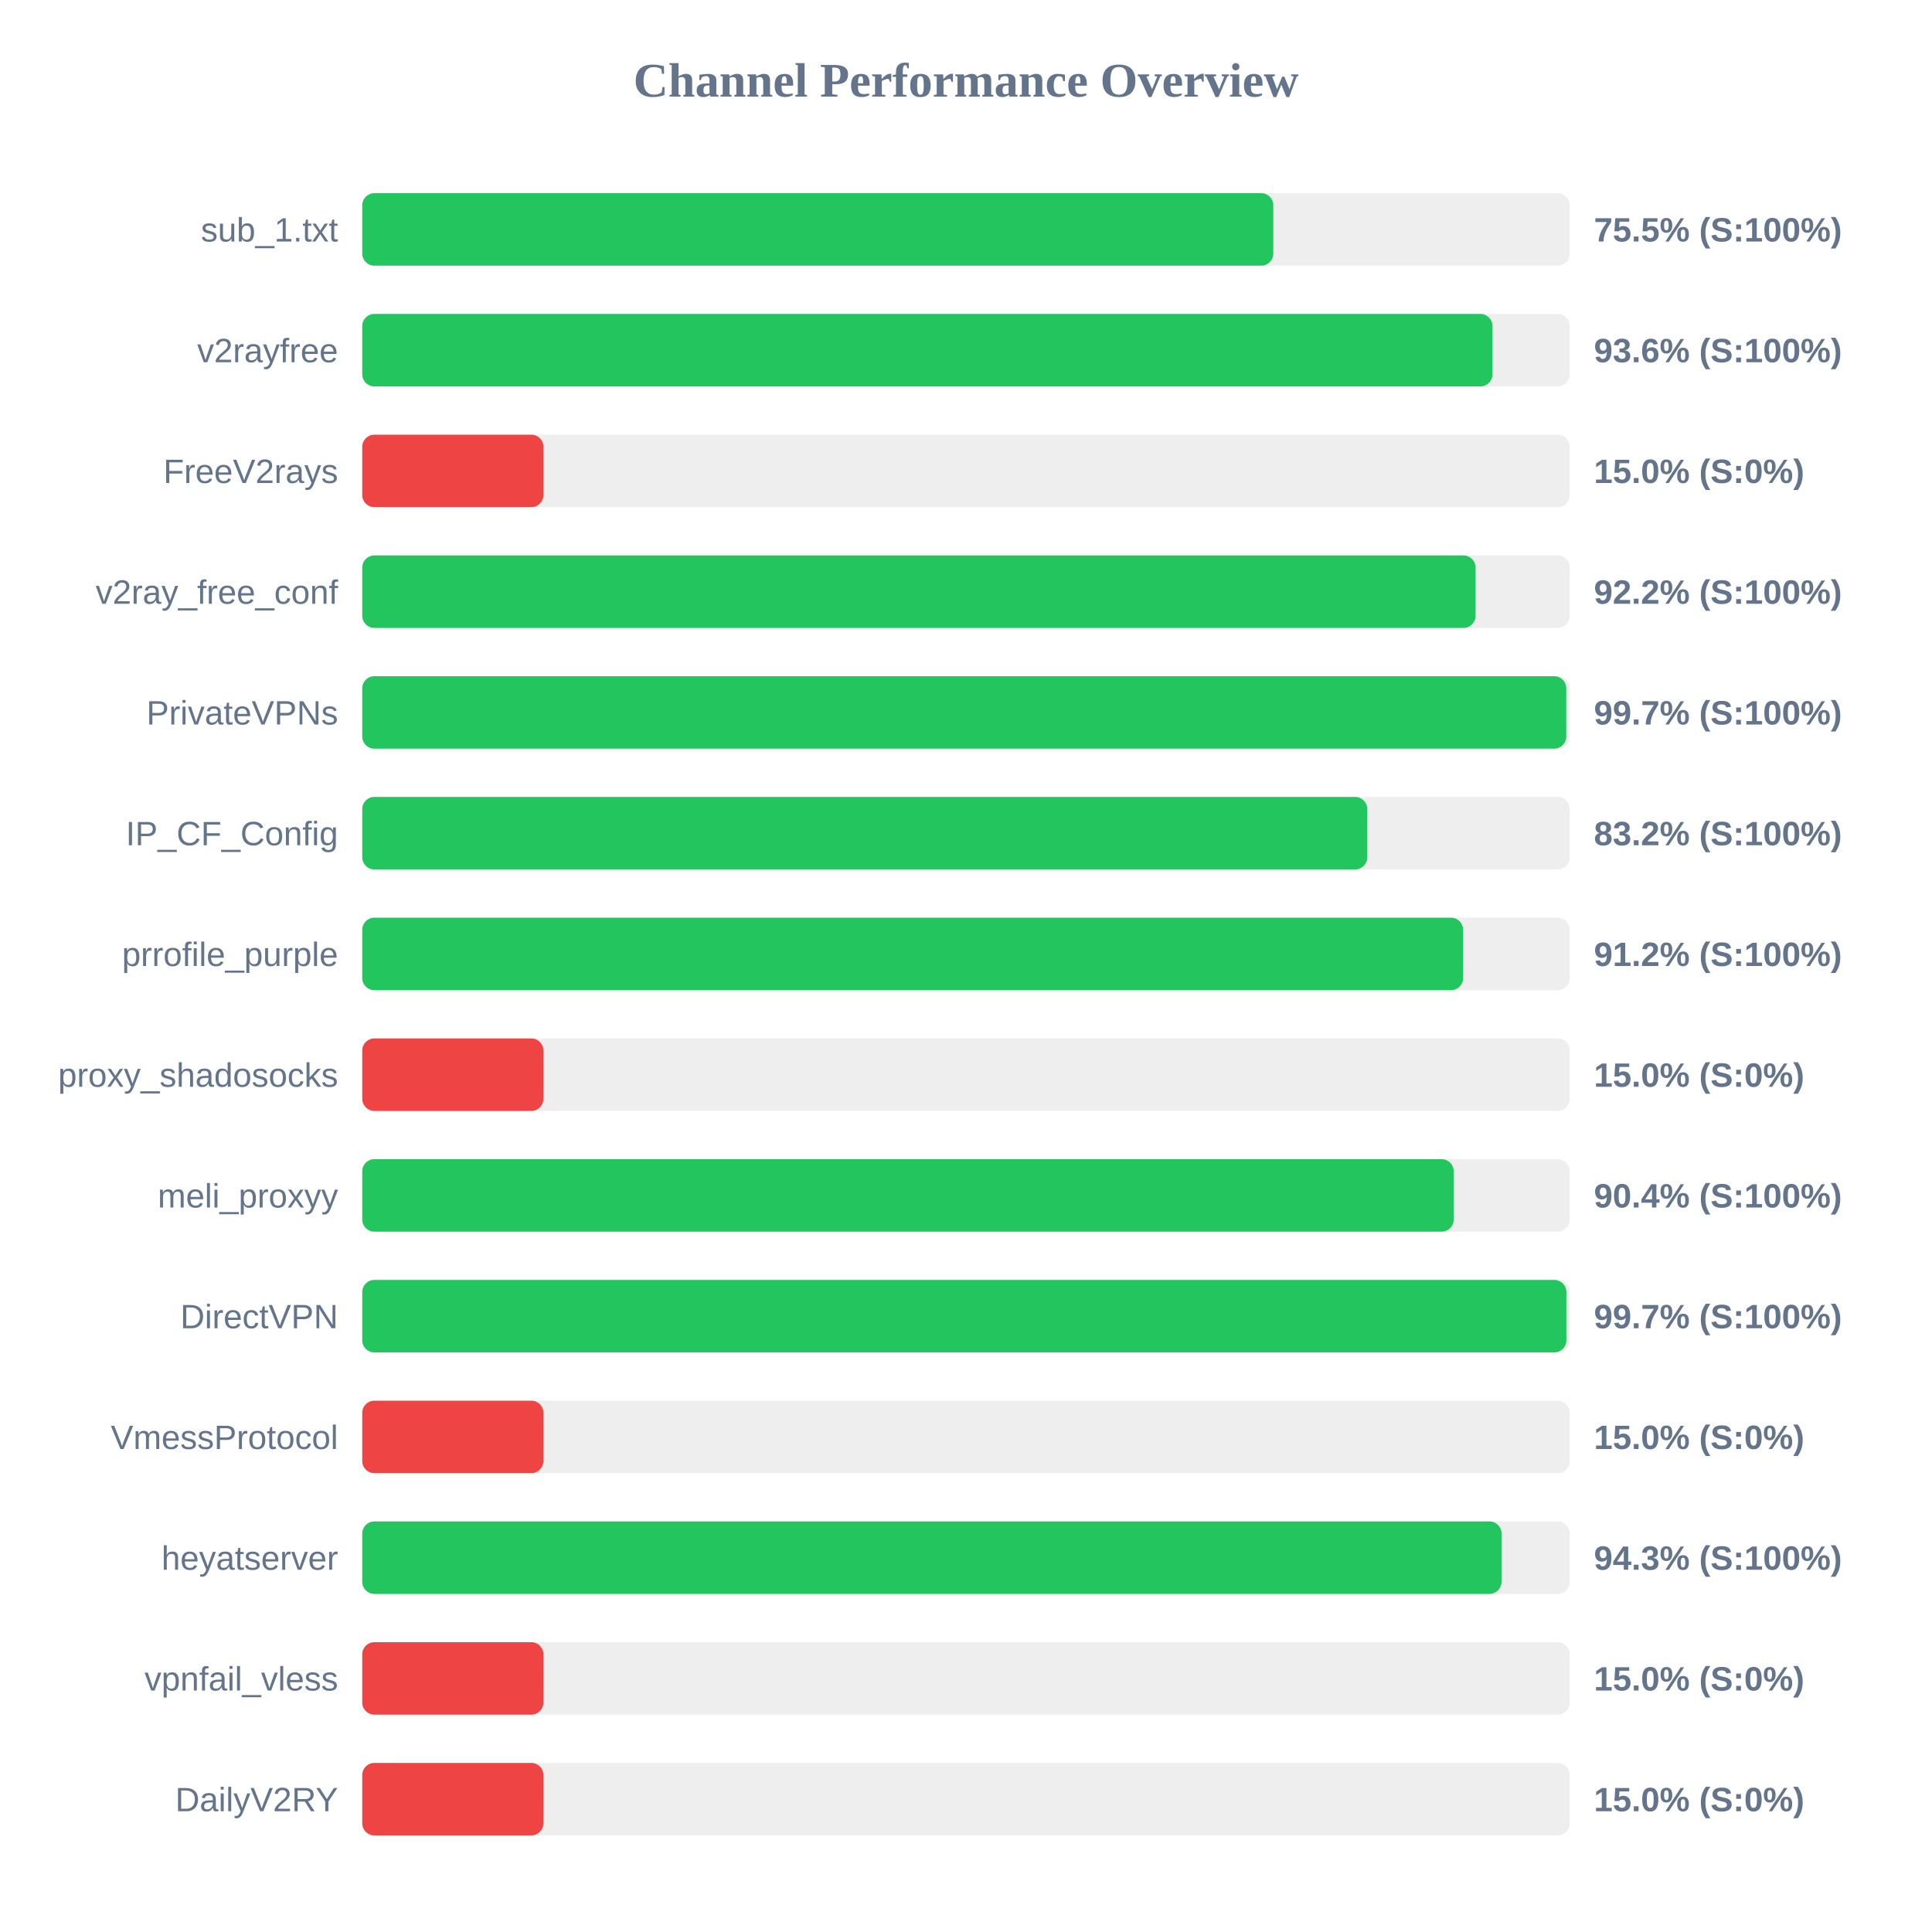
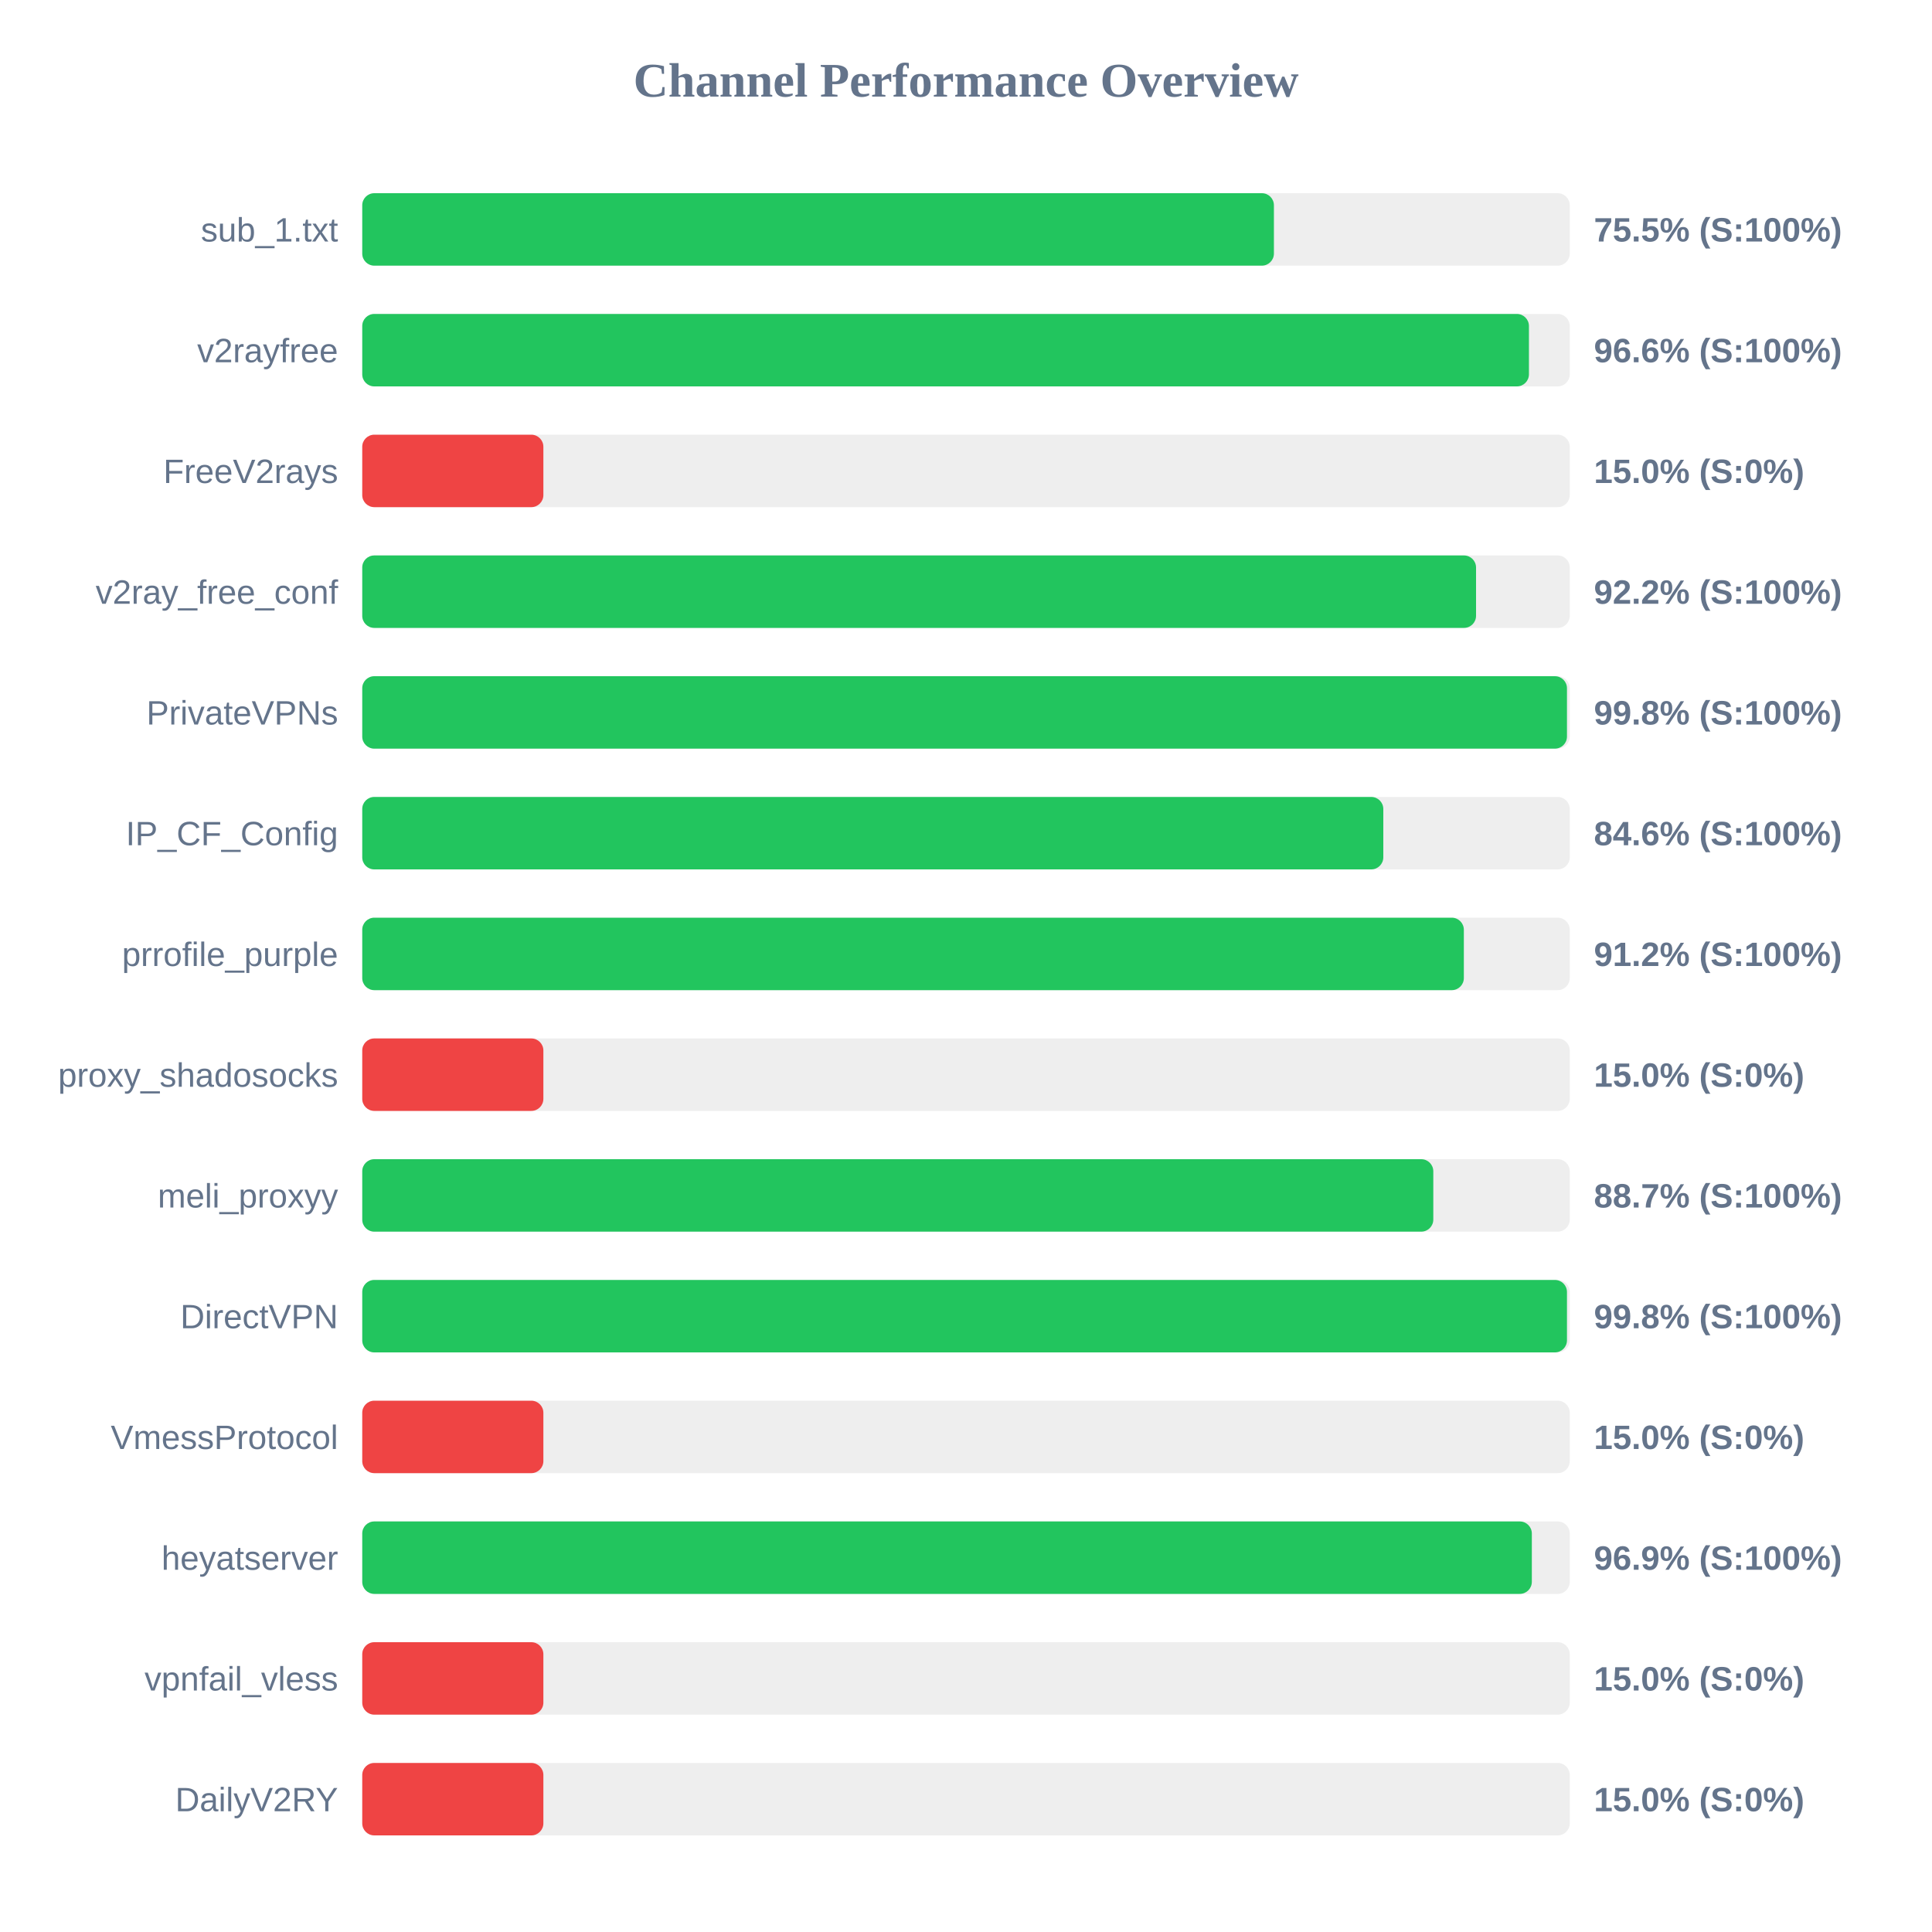
<svg xmlns="http://www.w3.org/2000/svg" width="800" height="800" version="1.1">
  <style>
        .row { font: 14px Arial; fill: #64748b; }
        .score { font: bold 14px Arial; fill: #64748b; }
    </style>
  <text x="400" y="40" text-anchor="middle" font-size="20px" font-weight="bold" fill="#64748b">Channel Performance Overview</text>
  <rect x="150" y="80" width="500" height="30" fill="#eee" rx="5" />
-   <rect x="150" y="80" width="377.25" height="30" fill="#22c55e" rx="5" />
+   <rect x="150" y="80" width="377.5" height="30" fill="#22c55e" rx="5" />
  <text x="140" y="100" text-anchor="end" class="row">sub_1.txt</text>
  <text x="660" y="100" text-anchor="start" class="score">75.5% (S:100%)</text>
  <rect x="150" y="130" width="500" height="30" fill="#eee" rx="5" />
-   <rect x="150" y="130" width="468.0" height="30" fill="#22c55e" rx="5" />
+   <rect x="150" y="130" width="483.1" height="30" fill="#22c55e" rx="5" />
  <text x="140" y="150" text-anchor="end" class="row">v2rayfree</text>
-   <text x="660" y="150" text-anchor="start" class="score">93.6% (S:100%)</text>
+   <text x="660" y="150" text-anchor="start" class="score">96.6% (S:100%)</text>
  <rect x="150" y="180" width="500" height="30" fill="#eee" rx="5" />
  <rect x="150" y="180" width="75.0" height="30" fill="#ef4444" rx="5" />
  <text x="140" y="200" text-anchor="end" class="row">FreeV2rays</text>
  <text x="660" y="200" text-anchor="start" class="score">15.0% (S:0%)</text>
  <rect x="150" y="230" width="500" height="30" fill="#eee" rx="5" />
-   <rect x="150" y="230" width="461.0" height="30" fill="#22c55e" rx="5" />
+   <rect x="150" y="230" width="461.2" height="30" fill="#22c55e" rx="5" />
  <text x="140" y="250" text-anchor="end" class="row">v2ray_free_conf</text>
  <text x="660" y="250" text-anchor="start" class="score">92.2% (S:100%)</text>
  <rect x="150" y="280" width="500" height="30" fill="#eee" rx="5" />
-   <rect x="150" y="280" width="498.55" height="30" fill="#22c55e" rx="5" />
+   <rect x="150" y="280" width="498.85" height="30" fill="#22c55e" rx="5" />
  <text x="140" y="300" text-anchor="end" class="row">PrivateVPNs</text>
-   <text x="660" y="300" text-anchor="start" class="score">99.7% (S:100%)</text>
+   <text x="660" y="300" text-anchor="start" class="score">99.8% (S:100%)</text>
  <rect x="150" y="330" width="500" height="30" fill="#eee" rx="5" />
-   <rect x="150" y="330" width="416.15" height="30" fill="#22c55e" rx="5" />
+   <rect x="150" y="330" width="422.8" height="30" fill="#22c55e" rx="5" />
  <text x="140" y="350" text-anchor="end" class="row">IP_CF_Config</text>
-   <text x="660" y="350" text-anchor="start" class="score">83.2% (S:100%)</text>
+   <text x="660" y="350" text-anchor="start" class="score">84.6% (S:100%)</text>
  <rect x="150" y="380" width="500" height="30" fill="#eee" rx="5" />
-   <rect x="150" y="380" width="455.85" height="30" fill="#22c55e" rx="5" />
+   <rect x="150" y="380" width="456.15" height="30" fill="#22c55e" rx="5" />
  <text x="140" y="400" text-anchor="end" class="row">prrofile_purple</text>
  <text x="660" y="400" text-anchor="start" class="score">91.2% (S:100%)</text>
  <rect x="150" y="430" width="500" height="30" fill="#eee" rx="5" />
  <rect x="150" y="430" width="75.0" height="30" fill="#ef4444" rx="5" />
  <text x="140" y="450" text-anchor="end" class="row">proxy_shadosocks</text>
  <text x="660" y="450" text-anchor="start" class="score">15.0% (S:0%)</text>
  <rect x="150" y="480" width="500" height="30" fill="#eee" rx="5" />
-   <rect x="150" y="480" width="451.95" height="30" fill="#22c55e" rx="5" />
+   <rect x="150" y="480" width="443.5" height="30" fill="#22c55e" rx="5" />
  <text x="140" y="500" text-anchor="end" class="row">meli_proxyy</text>
-   <text x="660" y="500" text-anchor="start" class="score">90.4% (S:100%)</text>
+   <text x="660" y="500" text-anchor="start" class="score">88.7% (S:100%)</text>
  <rect x="150" y="530" width="500" height="30" fill="#eee" rx="5" />
-   <rect x="150" y="530" width="498.6" height="30" fill="#22c55e" rx="5" />
+   <rect x="150" y="530" width="498.85" height="30" fill="#22c55e" rx="5" />
  <text x="140" y="550" text-anchor="end" class="row">DirectVPN</text>
-   <text x="660" y="550" text-anchor="start" class="score">99.7% (S:100%)</text>
+   <text x="660" y="550" text-anchor="start" class="score">99.8% (S:100%)</text>
  <rect x="150" y="580" width="500" height="30" fill="#eee" rx="5" />
  <rect x="150" y="580" width="75.0" height="30" fill="#ef4444" rx="5" />
  <text x="140" y="600" text-anchor="end" class="row">VmessProtocol</text>
  <text x="660" y="600" text-anchor="start" class="score">15.0% (S:0%)</text>
  <rect x="150" y="630" width="500" height="30" fill="#eee" rx="5" />
-   <rect x="150" y="630" width="471.75" height="30" fill="#22c55e" rx="5" />
+   <rect x="150" y="630" width="484.3" height="30" fill="#22c55e" rx="5" />
  <text x="140" y="650" text-anchor="end" class="row">heyatserver</text>
-   <text x="660" y="650" text-anchor="start" class="score">94.3% (S:100%)</text>
+   <text x="660" y="650" text-anchor="start" class="score">96.9% (S:100%)</text>
  <rect x="150" y="680" width="500" height="30" fill="#eee" rx="5" />
  <rect x="150" y="680" width="75.0" height="30" fill="#ef4444" rx="5" />
  <text x="140" y="700" text-anchor="end" class="row">vpnfail_vless</text>
  <text x="660" y="700" text-anchor="start" class="score">15.0% (S:0%)</text>
  <rect x="150" y="730" width="500" height="30" fill="#eee" rx="5" />
  <rect x="150" y="730" width="75.0" height="30" fill="#ef4444" rx="5" />
  <text x="140" y="750" text-anchor="end" class="row">DailyV2RY</text>
  <text x="660" y="750" text-anchor="start" class="score">15.0% (S:0%)</text>
</svg>
